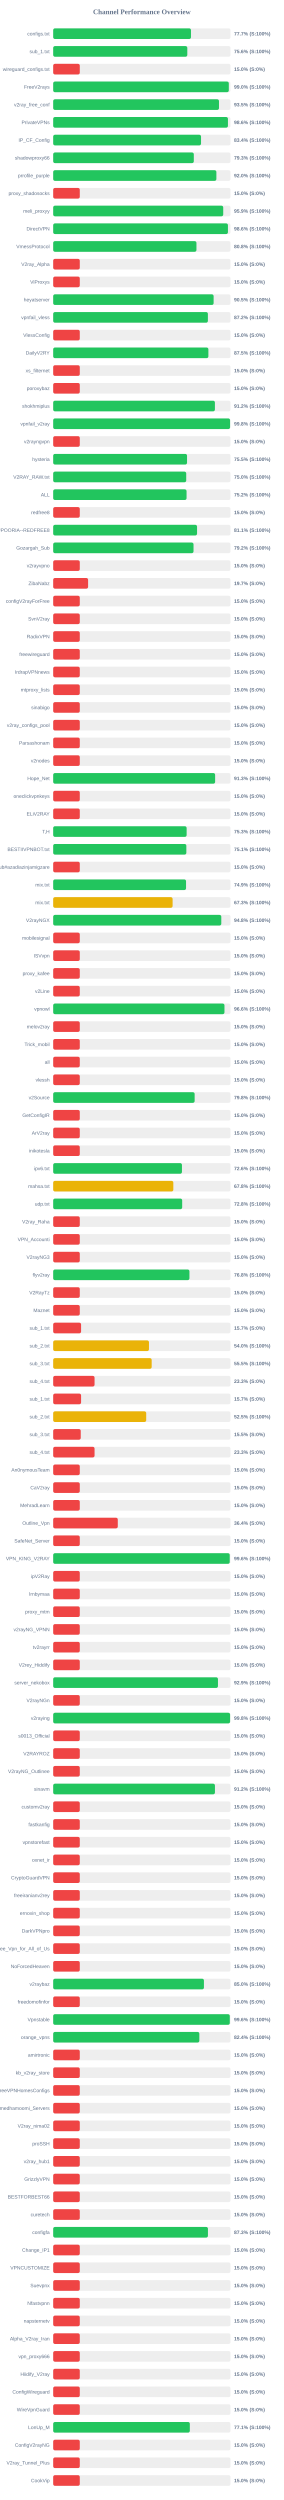
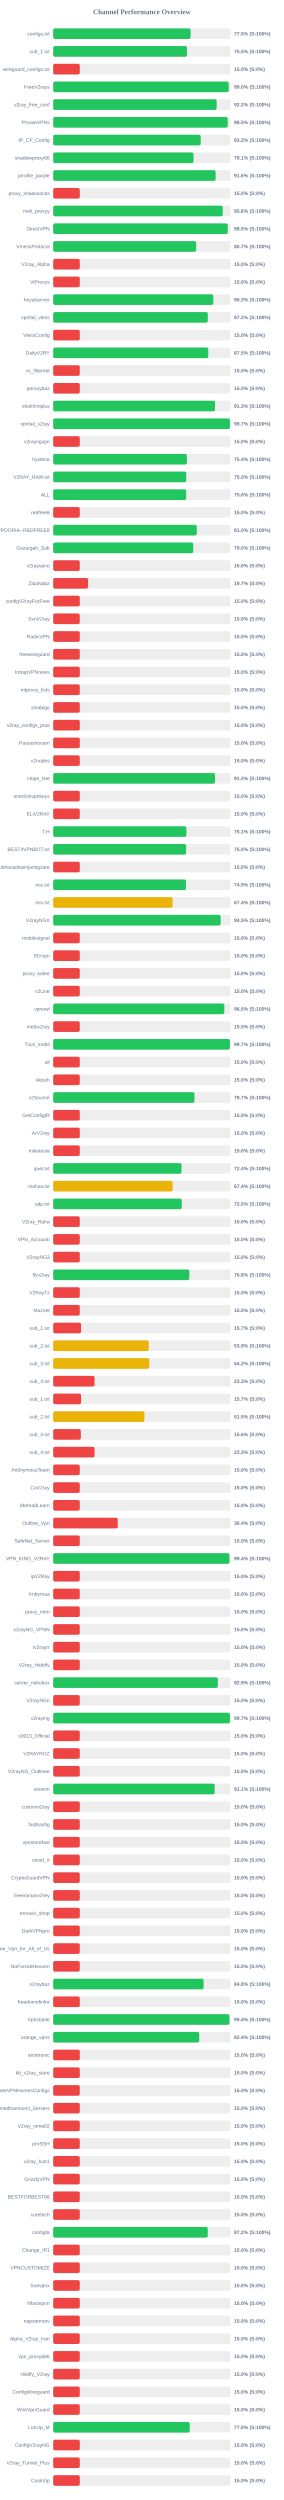
<svg xmlns="http://www.w3.org/2000/svg" width="800" height="7050" version="1.1">
  <style>
        .row { font: 14px Arial; fill: #64748b; }
        .score { font: bold 14px Arial; fill: #64748b; }
    </style>
  <text x="400" y="40" text-anchor="middle" font-size="20px" font-weight="bold" fill="#64748b">Channel Performance Overview</text>
  <rect x="150" y="80" width="500" height="30" fill="#eee" rx="5" />
-   <rect x="150" y="80" width="388.55" height="30" fill="#22c55e" rx="5" />
+   <rect x="150" y="80" width="387.35" height="30" fill="#22c55e" rx="5" />
  <text x="140" y="100" text-anchor="end" class="row">configs.txt</text>
-   <text x="660" y="100" text-anchor="start" class="score">77.7% (S:100%)</text>
+   <text x="660" y="100" text-anchor="start" class="score">77.5% (S:100%)</text>
  <rect x="150" y="130" width="500" height="30" fill="#eee" rx="5" />
-   <rect x="150" y="130" width="378.2" height="30" fill="#22c55e" rx="5" />
+   <rect x="150" y="130" width="377.3" height="30" fill="#22c55e" rx="5" />
  <text x="140" y="150" text-anchor="end" class="row">sub_1.txt</text>
-   <text x="660" y="150" text-anchor="start" class="score">75.6% (S:100%)</text>
+   <text x="660" y="150" text-anchor="start" class="score">75.5% (S:100%)</text>
  <rect x="150" y="180" width="500" height="30" fill="#eee" rx="5" />
  <rect x="150" y="180" width="75.0" height="30" fill="#ef4444" rx="5" />
  <text x="140" y="200" text-anchor="end" class="row">wireguard_configs.txt</text>
  <text x="660" y="200" text-anchor="start" class="score">15.0% (S:0%)</text>
  <rect x="150" y="230" width="500" height="30" fill="#eee" rx="5" />
-   <rect x="150" y="230" width="495.25" height="30" fill="#22c55e" rx="5" />
+   <rect x="150" y="230" width="494.95" height="30" fill="#22c55e" rx="5" />
  <text x="140" y="250" text-anchor="end" class="row">FreeV2rays</text>
  <text x="660" y="250" text-anchor="start" class="score">99.0% (S:100%)</text>
  <rect x="150" y="280" width="500" height="30" fill="#eee" rx="5" />
-   <rect x="150" y="280" width="467.55" height="30" fill="#22c55e" rx="5" />
+   <rect x="150" y="280" width="461.0" height="30" fill="#22c55e" rx="5" />
  <text x="140" y="300" text-anchor="end" class="row">v2ray_free_conf</text>
-   <text x="660" y="300" text-anchor="start" class="score">93.5% (S:100%)</text>
+   <text x="660" y="300" text-anchor="start" class="score">92.2% (S:100%)</text>
  <rect x="150" y="330" width="500" height="30" fill="#eee" rx="5" />
-   <rect x="150" y="330" width="492.8" height="30" fill="#22c55e" rx="5" />
+   <rect x="150" y="330" width="492.3" height="30" fill="#22c55e" rx="5" />
  <text x="140" y="350" text-anchor="end" class="row">PrivateVPNs</text>
-   <text x="660" y="350" text-anchor="start" class="score">98.6% (S:100%)</text>
+   <text x="660" y="350" text-anchor="start" class="score">98.5% (S:100%)</text>
  <rect x="150" y="380" width="500" height="30" fill="#eee" rx="5" />
-   <rect x="150" y="380" width="416.9" height="30" fill="#22c55e" rx="5" />
+   <rect x="150" y="380" width="416.0" height="30" fill="#22c55e" rx="5" />
  <text x="140" y="400" text-anchor="end" class="row">IP_CF_Config</text>
-   <text x="660" y="400" text-anchor="start" class="score">83.4% (S:100%)</text>
+   <text x="660" y="400" text-anchor="start" class="score">83.2% (S:100%)</text>
  <rect x="150" y="430" width="500" height="30" fill="#eee" rx="5" />
-   <rect x="150" y="430" width="396.55" height="30" fill="#22c55e" rx="5" />
+   <rect x="150" y="430" width="395.65" height="30" fill="#22c55e" rx="5" />
  <text x="140" y="450" text-anchor="end" class="row">shadowproxy66</text>
-   <text x="660" y="450" text-anchor="start" class="score">79.3% (S:100%)</text>
+   <text x="660" y="450" text-anchor="start" class="score">79.1% (S:100%)</text>
  <rect x="150" y="480" width="500" height="30" fill="#eee" rx="5" />
-   <rect x="150" y="480" width="460.2" height="30" fill="#22c55e" rx="5" />
+   <rect x="150" y="480" width="458.1" height="30" fill="#22c55e" rx="5" />
  <text x="140" y="500" text-anchor="end" class="row">prrofile_purple</text>
-   <text x="660" y="500" text-anchor="start" class="score">92.0% (S:100%)</text>
+   <text x="660" y="500" text-anchor="start" class="score">91.6% (S:100%)</text>
  <rect x="150" y="530" width="500" height="30" fill="#eee" rx="5" />
  <rect x="150" y="530" width="75.0" height="30" fill="#ef4444" rx="5" />
  <text x="140" y="550" text-anchor="end" class="row">proxy_shadosocks</text>
  <text x="660" y="550" text-anchor="start" class="score">15.0% (S:0%)</text>
  <rect x="150" y="580" width="500" height="30" fill="#eee" rx="5" />
-   <rect x="150" y="580" width="479.5" height="30" fill="#22c55e" rx="5" />
+   <rect x="150" y="580" width="478.2" height="30" fill="#22c55e" rx="5" />
  <text x="140" y="600" text-anchor="end" class="row">meli_proxyy</text>
-   <text x="660" y="600" text-anchor="start" class="score">95.9% (S:100%)</text>
+   <text x="660" y="600" text-anchor="start" class="score">95.6% (S:100%)</text>
  <rect x="150" y="630" width="500" height="30" fill="#eee" rx="5" />
-   <rect x="150" y="630" width="492.8" height="30" fill="#22c55e" rx="5" />
+   <rect x="150" y="630" width="492.3" height="30" fill="#22c55e" rx="5" />
  <text x="140" y="650" text-anchor="end" class="row">DirectVPN</text>
-   <text x="660" y="650" text-anchor="start" class="score">98.6% (S:100%)</text>
+   <text x="660" y="650" text-anchor="start" class="score">98.5% (S:100%)</text>
  <rect x="150" y="680" width="500" height="30" fill="#eee" rx="5" />
-   <rect x="150" y="680" width="404.0" height="30" fill="#22c55e" rx="5" />
+   <rect x="150" y="680" width="403.25" height="30" fill="#22c55e" rx="5" />
  <text x="140" y="700" text-anchor="end" class="row">VmessProtocol</text>
-   <text x="660" y="700" text-anchor="start" class="score">80.8% (S:100%)</text>
+   <text x="660" y="700" text-anchor="start" class="score">80.7% (S:100%)</text>
  <rect x="150" y="730" width="500" height="30" fill="#eee" rx="5" />
  <rect x="150" y="730" width="75.0" height="30" fill="#ef4444" rx="5" />
  <text x="140" y="750" text-anchor="end" class="row">V2ray_Alpha</text>
  <text x="660" y="750" text-anchor="start" class="score">15.0% (S:0%)</text>
  <rect x="150" y="780" width="500" height="30" fill="#eee" rx="5" />
  <rect x="150" y="780" width="75.0" height="30" fill="#ef4444" rx="5" />
  <text x="140" y="800" text-anchor="end" class="row">ViProxys</text>
  <text x="660" y="800" text-anchor="start" class="score">15.0% (S:0%)</text>
  <rect x="150" y="830" width="500" height="30" fill="#eee" rx="5" />
-   <rect x="150" y="830" width="452.4" height="30" fill="#22c55e" rx="5" />
+   <rect x="150" y="830" width="451.5" height="30" fill="#22c55e" rx="5" />
  <text x="140" y="850" text-anchor="end" class="row">heyatserver</text>
-   <text x="660" y="850" text-anchor="start" class="score">90.5% (S:100%)</text>
+   <text x="660" y="850" text-anchor="start" class="score">90.3% (S:100%)</text>
  <rect x="150" y="880" width="500" height="30" fill="#eee" rx="5" />
-   <rect x="150" y="880" width="436.25" height="30" fill="#22c55e" rx="5" />
+   <rect x="150" y="880" width="436.0" height="30" fill="#22c55e" rx="5" />
  <text x="140" y="900" text-anchor="end" class="row">vpnfail_vless</text>
  <text x="660" y="900" text-anchor="start" class="score">87.2% (S:100%)</text>
  <rect x="150" y="930" width="500" height="30" fill="#eee" rx="5" />
  <rect x="150" y="930" width="75.0" height="30" fill="#ef4444" rx="5" />
  <text x="140" y="950" text-anchor="end" class="row">VlessConfig</text>
  <text x="660" y="950" text-anchor="start" class="score">15.0% (S:0%)</text>
  <rect x="150" y="980" width="500" height="30" fill="#eee" rx="5" />
-   <rect x="150" y="980" width="437.65" height="30" fill="#22c55e" rx="5" />
+   <rect x="150" y="980" width="437.35" height="30" fill="#22c55e" rx="5" />
  <text x="140" y="1000" text-anchor="end" class="row">DailyV2RY</text>
  <text x="660" y="1000" text-anchor="start" class="score">87.5% (S:100%)</text>
  <rect x="150" y="1030" width="500" height="30" fill="#eee" rx="5" />
  <rect x="150" y="1030" width="75.0" height="30" fill="#ef4444" rx="5" />
  <text x="140" y="1050" text-anchor="end" class="row">xs_filternet</text>
  <text x="660" y="1050" text-anchor="start" class="score">15.0% (S:0%)</text>
  <rect x="150" y="1080" width="500" height="30" fill="#eee" rx="5" />
  <rect x="150" y="1080" width="75.0" height="30" fill="#ef4444" rx="5" />
  <text x="140" y="1100" text-anchor="end" class="row">poroxybaz</text>
  <text x="660" y="1100" text-anchor="start" class="score">15.0% (S:0%)</text>
  <rect x="150" y="1130" width="500" height="30" fill="#eee" rx="5" />
-   <rect x="150" y="1130" width="456.05" height="30" fill="#22c55e" rx="5" />
+   <rect x="150" y="1130" width="456.4" height="30" fill="#22c55e" rx="5" />
  <text x="140" y="1150" text-anchor="end" class="row">shokhmiplus</text>
-   <text x="660" y="1150" text-anchor="start" class="score">91.2% (S:100%)</text>
+   <text x="660" y="1150" text-anchor="start" class="score">91.3% (S:100%)</text>
  <rect x="150" y="1180" width="500" height="30" fill="#eee" rx="5" />
-   <rect x="150" y="1180" width="498.8" height="30" fill="#22c55e" rx="5" />
+   <rect x="150" y="1180" width="498.45" height="30" fill="#22c55e" rx="5" />
  <text x="140" y="1200" text-anchor="end" class="row">vpnfail_v2ray</text>
-   <text x="660" y="1200" text-anchor="start" class="score">99.8% (S:100%)</text>
+   <text x="660" y="1200" text-anchor="start" class="score">99.7% (S:100%)</text>
  <rect x="150" y="1230" width="500" height="30" fill="#eee" rx="5" />
  <rect x="150" y="1230" width="75.0" height="30" fill="#ef4444" rx="5" />
  <text x="140" y="1250" text-anchor="end" class="row">v2rayngvpn</text>
  <text x="660" y="1250" text-anchor="start" class="score">15.0% (S:0%)</text>
  <rect x="150" y="1280" width="500" height="30" fill="#eee" rx="5" />
-   <rect x="150" y="1280" width="377.45" height="30" fill="#22c55e" rx="5" />
+   <rect x="150" y="1280" width="377.15" height="30" fill="#22c55e" rx="5" />
  <text x="140" y="1300" text-anchor="end" class="row">hysteria</text>
-   <text x="660" y="1300" text-anchor="start" class="score">75.5% (S:100%)</text>
+   <text x="660" y="1300" text-anchor="start" class="score">75.4% (S:100%)</text>
  <rect x="150" y="1330" width="500" height="30" fill="#eee" rx="5" />
-   <rect x="150" y="1330" width="375.15" height="30" fill="#22c55e" rx="5" />
+   <rect x="150" y="1330" width="375.2" height="30" fill="#22c55e" rx="5" />
  <text x="140" y="1350" text-anchor="end" class="row">V2RAY_RAW.txt</text>
  <text x="660" y="1350" text-anchor="start" class="score">75.0% (S:100%)</text>
  <rect x="150" y="1380" width="500" height="30" fill="#eee" rx="5" />
-   <rect x="150" y="1380" width="376.1" height="30" fill="#22c55e" rx="5" />
+   <rect x="150" y="1380" width="375.0" height="30" fill="#22c55e" rx="5" />
  <text x="140" y="1400" text-anchor="end" class="row">ALL</text>
-   <text x="660" y="1400" text-anchor="start" class="score">75.2% (S:100%)</text>
+   <text x="660" y="1400" text-anchor="start" class="score">75.0% (S:100%)</text>
  <rect x="150" y="1430" width="500" height="30" fill="#eee" rx="5" />
  <rect x="150" y="1430" width="75.0" height="30" fill="#ef4444" rx="5" />
  <text x="140" y="1450" text-anchor="end" class="row">redfree8</text>
  <text x="660" y="1450" text-anchor="start" class="score">15.0% (S:0%)</text>
  <rect x="150" y="1480" width="500" height="30" fill="#eee" rx="5" />
-   <rect x="150" y="1480" width="405.7" height="30" fill="#22c55e" rx="5" />
+   <rect x="150" y="1480" width="404.9" height="30" fill="#22c55e" rx="5" />
  <text x="140" y="1500" text-anchor="end" class="row">POORIA--REDFREE8.txt#POORIA--REDFREE8</text>
-   <text x="660" y="1500" text-anchor="start" class="score">81.1% (S:100%)</text>
+   <text x="660" y="1500" text-anchor="start" class="score">81.0% (S:100%)</text>
  <rect x="150" y="1530" width="500" height="30" fill="#eee" rx="5" />
-   <rect x="150" y="1530" width="395.75" height="30" fill="#22c55e" rx="5" />
+   <rect x="150" y="1530" width="394.85" height="30" fill="#22c55e" rx="5" />
  <text x="140" y="1550" text-anchor="end" class="row">Gozargah_Sub</text>
-   <text x="660" y="1550" text-anchor="start" class="score">79.2% (S:100%)</text>
+   <text x="660" y="1550" text-anchor="start" class="score">79.0% (S:100%)</text>
  <rect x="150" y="1580" width="500" height="30" fill="#eee" rx="5" />
  <rect x="150" y="1580" width="75.0" height="30" fill="#ef4444" rx="5" />
  <text x="140" y="1600" text-anchor="end" class="row">v2rayvpno</text>
  <text x="660" y="1600" text-anchor="start" class="score">15.0% (S:0%)</text>
  <rect x="150" y="1630" width="500" height="30" fill="#eee" rx="5" />
  <rect x="150" y="1630" width="98.45" height="30" fill="#ef4444" rx="5" />
  <text x="140" y="1650" text-anchor="end" class="row">ZibaNabz</text>
  <text x="660" y="1650" text-anchor="start" class="score">19.7% (S:0%)</text>
  <rect x="150" y="1680" width="500" height="30" fill="#eee" rx="5" />
  <rect x="150" y="1680" width="75.0" height="30" fill="#ef4444" rx="5" />
  <text x="140" y="1700" text-anchor="end" class="row">configV2rayForFree</text>
  <text x="660" y="1700" text-anchor="start" class="score">15.0% (S:0%)</text>
  <rect x="150" y="1730" width="500" height="30" fill="#eee" rx="5" />
  <rect x="150" y="1730" width="75.0" height="30" fill="#ef4444" rx="5" />
  <text x="140" y="1750" text-anchor="end" class="row">SvnV2ray</text>
  <text x="660" y="1750" text-anchor="start" class="score">15.0% (S:0%)</text>
  <rect x="150" y="1780" width="500" height="30" fill="#eee" rx="5" />
  <rect x="150" y="1780" width="75.0" height="30" fill="#ef4444" rx="5" />
  <text x="140" y="1800" text-anchor="end" class="row">RadixVPN</text>
  <text x="660" y="1800" text-anchor="start" class="score">15.0% (S:0%)</text>
  <rect x="150" y="1830" width="500" height="30" fill="#eee" rx="5" />
  <rect x="150" y="1830" width="75.0" height="30" fill="#ef4444" rx="5" />
  <text x="140" y="1850" text-anchor="end" class="row">freewireguard</text>
  <text x="660" y="1850" text-anchor="start" class="score">15.0% (S:0%)</text>
  <rect x="150" y="1880" width="500" height="30" fill="#eee" rx="5" />
  <rect x="150" y="1880" width="75.0" height="30" fill="#ef4444" rx="5" />
  <text x="140" y="1900" text-anchor="end" class="row">IrdrapVPNnews</text>
  <text x="660" y="1900" text-anchor="start" class="score">15.0% (S:0%)</text>
  <rect x="150" y="1930" width="500" height="30" fill="#eee" rx="5" />
  <rect x="150" y="1930" width="75.0" height="30" fill="#ef4444" rx="5" />
  <text x="140" y="1950" text-anchor="end" class="row">mtproxy_lists</text>
  <text x="660" y="1950" text-anchor="start" class="score">15.0% (S:0%)</text>
  <rect x="150" y="1980" width="500" height="30" fill="#eee" rx="5" />
  <rect x="150" y="1980" width="75.0" height="30" fill="#ef4444" rx="5" />
  <text x="140" y="2000" text-anchor="end" class="row">sinabigo</text>
  <text x="660" y="2000" text-anchor="start" class="score">15.0% (S:0%)</text>
  <rect x="150" y="2030" width="500" height="30" fill="#eee" rx="5" />
  <rect x="150" y="2030" width="75.0" height="30" fill="#ef4444" rx="5" />
  <text x="140" y="2050" text-anchor="end" class="row">v2ray_configs_pool</text>
  <text x="660" y="2050" text-anchor="start" class="score">15.0% (S:0%)</text>
  <rect x="150" y="2080" width="500" height="30" fill="#eee" rx="5" />
  <rect x="150" y="2080" width="75.0" height="30" fill="#ef4444" rx="5" />
  <text x="140" y="2100" text-anchor="end" class="row">Parsashonam</text>
  <text x="660" y="2100" text-anchor="start" class="score">15.0% (S:0%)</text>
  <rect x="150" y="2130" width="500" height="30" fill="#eee" rx="5" />
  <rect x="150" y="2130" width="75.0" height="30" fill="#ef4444" rx="5" />
  <text x="140" y="2150" text-anchor="end" class="row">v2nodes</text>
  <text x="660" y="2150" text-anchor="start" class="score">15.0% (S:0%)</text>
  <rect x="150" y="2180" width="500" height="30" fill="#eee" rx="5" />
-   <rect x="150" y="2180" width="456.65" height="30" fill="#22c55e" rx="5" />
+   <rect x="150" y="2180" width="456.25" height="30" fill="#22c55e" rx="5" />
  <text x="140" y="2200" text-anchor="end" class="row">Hope_Net</text>
-   <text x="660" y="2200" text-anchor="start" class="score">91.3% (S:100%)</text>
+   <text x="660" y="2200" text-anchor="start" class="score">91.2% (S:100%)</text>
  <rect x="150" y="2230" width="500" height="30" fill="#eee" rx="5" />
  <rect x="150" y="2230" width="75.0" height="30" fill="#ef4444" rx="5" />
  <text x="140" y="2250" text-anchor="end" class="row">oneclickvpnkeys</text>
  <text x="660" y="2250" text-anchor="start" class="score">15.0% (S:0%)</text>
  <rect x="150" y="2280" width="500" height="30" fill="#eee" rx="5" />
  <rect x="150" y="2280" width="75.0" height="30" fill="#ef4444" rx="5" />
  <text x="140" y="2300" text-anchor="end" class="row">ELiV2RAY</text>
  <text x="660" y="2300" text-anchor="start" class="score">15.0% (S:0%)</text>
  <rect x="150" y="2330" width="500" height="30" fill="#eee" rx="5" />
-   <rect x="150" y="2330" width="376.3" height="30" fill="#22c55e" rx="5" />
+   <rect x="150" y="2330" width="375.65" height="30" fill="#22c55e" rx="5" />
  <text x="140" y="2350" text-anchor="end" class="row">T,H</text>
-   <text x="660" y="2350" text-anchor="start" class="score">75.3% (S:100%)</text>
+   <text x="660" y="2350" text-anchor="start" class="score">75.1% (S:100%)</text>
  <rect x="150" y="2380" width="500" height="30" fill="#eee" rx="5" />
-   <rect x="150" y="2380" width="375.5" height="30" fill="#22c55e" rx="5" />
+   <rect x="150" y="2380" width="374.8" height="30" fill="#22c55e" rx="5" />
  <text x="140" y="2400" text-anchor="end" class="row">BESTIIVPNBOT.txt</text>
-   <text x="660" y="2400" text-anchor="start" class="score">75.1% (S:100%)</text>
+   <text x="660" y="2400" text-anchor="start" class="score">75.0% (S:100%)</text>
  <rect x="150" y="2430" width="500" height="30" fill="#eee" rx="5" />
  <rect x="150" y="2430" width="75.0" height="30" fill="#ef4444" rx="5" />
  <text x="140" y="2450" text-anchor="end" class="row">Sub#azadiazinjamigzare</text>
  <text x="660" y="2450" text-anchor="start" class="score">15.0% (S:0%)</text>
  <rect x="150" y="2480" width="500" height="30" fill="#eee" rx="5" />
-   <rect x="150" y="2480" width="374.65" height="30" fill="#22c55e" rx="5" />
+   <rect x="150" y="2480" width="374.45" height="30" fill="#22c55e" rx="5" />
  <text x="140" y="2500" text-anchor="end" class="row">mix.txt</text>
  <text x="660" y="2500" text-anchor="start" class="score">74.9% (S:100%)</text>
  <rect x="150" y="2530" width="500" height="30" fill="#eee" rx="5" />
-   <rect x="150" y="2530" width="336.75" height="30" fill="#eab308" rx="5" />
+   <rect x="150" y="2530" width="336.85" height="30" fill="#eab308" rx="5" />
  <text x="140" y="2550" text-anchor="end" class="row">mix.txt</text>
-   <text x="660" y="2550" text-anchor="start" class="score">67.3% (S:100%)</text>
+   <text x="660" y="2550" text-anchor="start" class="score">67.4% (S:100%)</text>
  <rect x="150" y="2580" width="500" height="30" fill="#eee" rx="5" />
-   <rect x="150" y="2580" width="474.05" height="30" fill="#22c55e" rx="5" />
+   <rect x="150" y="2580" width="472.25" height="30" fill="#22c55e" rx="5" />
  <text x="140" y="2600" text-anchor="end" class="row">V2rayNGX</text>
-   <text x="660" y="2600" text-anchor="start" class="score">94.8% (S:100%)</text>
+   <text x="660" y="2600" text-anchor="start" class="score">94.5% (S:100%)</text>
  <rect x="150" y="2630" width="500" height="30" fill="#eee" rx="5" />
  <rect x="150" y="2630" width="75.0" height="30" fill="#ef4444" rx="5" />
  <text x="140" y="2650" text-anchor="end" class="row">mobilesignal</text>
  <text x="660" y="2650" text-anchor="start" class="score">15.0% (S:0%)</text>
  <rect x="150" y="2680" width="500" height="30" fill="#eee" rx="5" />
  <rect x="150" y="2680" width="75.0" height="30" fill="#ef4444" rx="5" />
  <text x="140" y="2700" text-anchor="end" class="row">ISVvpn</text>
  <text x="660" y="2700" text-anchor="start" class="score">15.0% (S:0%)</text>
  <rect x="150" y="2730" width="500" height="30" fill="#eee" rx="5" />
  <rect x="150" y="2730" width="75.0" height="30" fill="#ef4444" rx="5" />
  <text x="140" y="2750" text-anchor="end" class="row">proxy_kafee</text>
  <text x="660" y="2750" text-anchor="start" class="score">15.0% (S:0%)</text>
  <rect x="150" y="2780" width="500" height="30" fill="#eee" rx="5" />
  <rect x="150" y="2780" width="75.0" height="30" fill="#ef4444" rx="5" />
  <text x="140" y="2800" text-anchor="end" class="row">v2Line</text>
  <text x="660" y="2800" text-anchor="start" class="score">15.0% (S:0%)</text>
  <rect x="150" y="2830" width="500" height="30" fill="#eee" rx="5" />
-   <rect x="150" y="2830" width="483.0" height="30" fill="#22c55e" rx="5" />
+   <rect x="150" y="2830" width="482.55" height="30" fill="#22c55e" rx="5" />
  <text x="140" y="2850" text-anchor="end" class="row">vpnowl</text>
-   <text x="660" y="2850" text-anchor="start" class="score">96.6% (S:100%)</text>
+   <text x="660" y="2850" text-anchor="start" class="score">96.5% (S:100%)</text>
  <rect x="150" y="2880" width="500" height="30" fill="#eee" rx="5" />
  <rect x="150" y="2880" width="75.0" height="30" fill="#ef4444" rx="5" />
  <text x="140" y="2900" text-anchor="end" class="row">melov2ray</text>
  <text x="660" y="2900" text-anchor="start" class="score">15.0% (S:0%)</text>
  <rect x="150" y="2930" width="500" height="30" fill="#eee" rx="5" />
-   <rect x="150" y="2930" width="75.0" height="30" fill="#ef4444" rx="5" />
+   <rect x="150" y="2930" width="498.4" height="30" fill="#22c55e" rx="5" />
  <text x="140" y="2950" text-anchor="end" class="row">Trick_mobil</text>
-   <text x="660" y="2950" text-anchor="start" class="score">15.0% (S:0%)</text>
+   <text x="660" y="2950" text-anchor="start" class="score">99.7% (S:100%)</text>
  <rect x="150" y="2980" width="500" height="30" fill="#eee" rx="5" />
  <rect x="150" y="2980" width="75.0" height="30" fill="#ef4444" rx="5" />
  <text x="140" y="3000" text-anchor="end" class="row">all</text>
  <text x="660" y="3000" text-anchor="start" class="score">15.0% (S:0%)</text>
  <rect x="150" y="3030" width="500" height="30" fill="#eee" rx="5" />
  <rect x="150" y="3030" width="75.0" height="30" fill="#ef4444" rx="5" />
  <text x="140" y="3050" text-anchor="end" class="row">vlessh</text>
  <text x="660" y="3050" text-anchor="start" class="score">15.0% (S:0%)</text>
  <rect x="150" y="3080" width="500" height="30" fill="#eee" rx="5" />
-   <rect x="150" y="3080" width="398.9" height="30" fill="#22c55e" rx="5" />
+   <rect x="150" y="3080" width="398.35" height="30" fill="#22c55e" rx="5" />
  <text x="140" y="3100" text-anchor="end" class="row">v2Source</text>
-   <text x="660" y="3100" text-anchor="start" class="score">79.8% (S:100%)</text>
+   <text x="660" y="3100" text-anchor="start" class="score">79.7% (S:100%)</text>
  <rect x="150" y="3130" width="500" height="30" fill="#eee" rx="5" />
  <rect x="150" y="3130" width="75.0" height="30" fill="#ef4444" rx="5" />
  <text x="140" y="3150" text-anchor="end" class="row">GetConfigIR</text>
  <text x="660" y="3150" text-anchor="start" class="score">15.0% (S:0%)</text>
  <rect x="150" y="3180" width="500" height="30" fill="#eee" rx="5" />
  <rect x="150" y="3180" width="75.0" height="30" fill="#ef4444" rx="5" />
  <text x="140" y="3200" text-anchor="end" class="row">ArV2ray</text>
  <text x="660" y="3200" text-anchor="start" class="score">15.0% (S:0%)</text>
  <rect x="150" y="3230" width="500" height="30" fill="#eee" rx="5" />
  <rect x="150" y="3230" width="75.0" height="30" fill="#ef4444" rx="5" />
  <text x="140" y="3250" text-anchor="end" class="row">inikotesla</text>
  <text x="660" y="3250" text-anchor="start" class="score">15.0% (S:0%)</text>
  <rect x="150" y="3280" width="500" height="30" fill="#eee" rx="5" />
-   <rect x="150" y="3280" width="363.1" height="30" fill="#22c55e" rx="5" />
+   <rect x="150" y="3280" width="361.9" height="30" fill="#22c55e" rx="5" />
  <text x="140" y="3300" text-anchor="end" class="row">ipv6.txt</text>
-   <text x="660" y="3300" text-anchor="start" class="score">72.6% (S:100%)</text>
+   <text x="660" y="3300" text-anchor="start" class="score">72.4% (S:100%)</text>
  <rect x="150" y="3330" width="500" height="30" fill="#eee" rx="5" />
-   <rect x="150" y="3330" width="338.8" height="30" fill="#eab308" rx="5" />
+   <rect x="150" y="3330" width="336.8" height="30" fill="#eab308" rx="5" />
  <text x="140" y="3350" text-anchor="end" class="row">mahsa.txt</text>
-   <text x="660" y="3350" text-anchor="start" class="score">67.8% (S:100%)</text>
+   <text x="660" y="3350" text-anchor="start" class="score">67.4% (S:100%)</text>
  <rect x="150" y="3380" width="500" height="30" fill="#eee" rx="5" />
-   <rect x="150" y="3380" width="363.75" height="30" fill="#22c55e" rx="5" />
+   <rect x="150" y="3380" width="362.45" height="30" fill="#22c55e" rx="5" />
  <text x="140" y="3400" text-anchor="end" class="row">udp.txt</text>
-   <text x="660" y="3400" text-anchor="start" class="score">72.8% (S:100%)</text>
+   <text x="660" y="3400" text-anchor="start" class="score">72.5% (S:100%)</text>
  <rect x="150" y="3430" width="500" height="30" fill="#eee" rx="5" />
  <rect x="150" y="3430" width="75.0" height="30" fill="#ef4444" rx="5" />
  <text x="140" y="3450" text-anchor="end" class="row">V2ray_Raha</text>
  <text x="660" y="3450" text-anchor="start" class="score">15.0% (S:0%)</text>
  <rect x="150" y="3480" width="500" height="30" fill="#eee" rx="5" />
  <rect x="150" y="3480" width="75.0" height="30" fill="#ef4444" rx="5" />
  <text x="140" y="3500" text-anchor="end" class="row">VPN_Accounti</text>
  <text x="660" y="3500" text-anchor="start" class="score">15.0% (S:0%)</text>
  <rect x="150" y="3530" width="500" height="30" fill="#eee" rx="5" />
  <rect x="150" y="3530" width="75.0" height="30" fill="#ef4444" rx="5" />
  <text x="140" y="3550" text-anchor="end" class="row">V2rayNG3</text>
  <text x="660" y="3550" text-anchor="start" class="score">15.0% (S:0%)</text>
  <rect x="150" y="3580" width="500" height="30" fill="#eee" rx="5" />
-   <rect x="150" y="3580" width="384.2" height="30" fill="#22c55e" rx="5" />
+   <rect x="150" y="3580" width="383.85" height="30" fill="#22c55e" rx="5" />
  <text x="140" y="3600" text-anchor="end" class="row">flyv2ray</text>
  <text x="660" y="3600" text-anchor="start" class="score">76.8% (S:100%)</text>
  <rect x="150" y="3630" width="500" height="30" fill="#eee" rx="5" />
  <rect x="150" y="3630" width="75.0" height="30" fill="#ef4444" rx="5" />
  <text x="140" y="3650" text-anchor="end" class="row">V2RayTz</text>
  <text x="660" y="3650" text-anchor="start" class="score">15.0% (S:0%)</text>
  <rect x="150" y="3680" width="500" height="30" fill="#eee" rx="5" />
  <rect x="150" y="3680" width="75.0" height="30" fill="#ef4444" rx="5" />
  <text x="140" y="3700" text-anchor="end" class="row">Maznet</text>
  <text x="660" y="3700" text-anchor="start" class="score">15.0% (S:0%)</text>
  <rect x="150" y="3730" width="500" height="30" fill="#eee" rx="5" />
  <rect x="150" y="3730" width="78.65" height="30" fill="#ef4444" rx="5" />
  <text x="140" y="3750" text-anchor="end" class="row">sub_1.txt</text>
  <text x="660" y="3750" text-anchor="start" class="score">15.7% (S:0%)</text>
  <rect x="150" y="3780" width="500" height="30" fill="#eee" rx="5" />
-   <rect x="150" y="3780" width="270.1" height="30" fill="#eab308" rx="5" />
+   <rect x="150" y="3780" width="269.55" height="30" fill="#eab308" rx="5" />
  <text x="140" y="3800" text-anchor="end" class="row">sub_2.txt</text>
-   <text x="660" y="3800" text-anchor="start" class="score">54.0% (S:100%)</text>
+   <text x="660" y="3800" text-anchor="start" class="score">53.9% (S:100%)</text>
  <rect x="150" y="3830" width="500" height="30" fill="#eee" rx="5" />
-   <rect x="150" y="3830" width="277.75" height="30" fill="#eab308" rx="5" />
+   <rect x="150" y="3830" width="270.85" height="30" fill="#eab308" rx="5" />
  <text x="140" y="3850" text-anchor="end" class="row">sub_3.txt</text>
-   <text x="660" y="3850" text-anchor="start" class="score">55.5% (S:100%)</text>
+   <text x="660" y="3850" text-anchor="start" class="score">54.2% (S:100%)</text>
  <rect x="150" y="3880" width="500" height="30" fill="#eee" rx="5" />
  <rect x="150" y="3880" width="116.65" height="30" fill="#ef4444" rx="5" />
  <text x="140" y="3900" text-anchor="end" class="row">sub_4.txt</text>
  <text x="660" y="3900" text-anchor="start" class="score">23.3% (S:0%)</text>
  <rect x="150" y="3930" width="500" height="30" fill="#eee" rx="5" />
  <rect x="150" y="3930" width="78.65" height="30" fill="#ef4444" rx="5" />
  <text x="140" y="3950" text-anchor="end" class="row">sub_1.txt</text>
  <text x="660" y="3950" text-anchor="start" class="score">15.7% (S:0%)</text>
  <rect x="150" y="3980" width="500" height="30" fill="#eee" rx="5" />
-   <rect x="150" y="3980" width="262.3" height="30" fill="#eab308" rx="5" />
+   <rect x="150" y="3980" width="257.25" height="30" fill="#eab308" rx="5" />
  <text x="140" y="4000" text-anchor="end" class="row">sub_2.txt</text>
-   <text x="660" y="4000" text-anchor="start" class="score">52.5% (S:100%)</text>
+   <text x="660" y="4000" text-anchor="start" class="score">51.5% (S:100%)</text>
  <rect x="150" y="4030" width="500" height="30" fill="#eee" rx="5" />
-   <rect x="150" y="4030" width="77.7" height="30" fill="#ef4444" rx="5" />
+   <rect x="150" y="4030" width="77.95" height="30" fill="#ef4444" rx="5" />
  <text x="140" y="4050" text-anchor="end" class="row">sub_3.txt</text>
-   <text x="660" y="4050" text-anchor="start" class="score">15.5% (S:0%)</text>
+   <text x="660" y="4050" text-anchor="start" class="score">15.6% (S:0%)</text>
  <rect x="150" y="4080" width="500" height="30" fill="#eee" rx="5" />
  <rect x="150" y="4080" width="116.65" height="30" fill="#ef4444" rx="5" />
  <text x="140" y="4100" text-anchor="end" class="row">sub_4.txt</text>
  <text x="660" y="4100" text-anchor="start" class="score">23.3% (S:0%)</text>
  <rect x="150" y="4130" width="500" height="30" fill="#eee" rx="5" />
  <rect x="150" y="4130" width="75.0" height="30" fill="#ef4444" rx="5" />
  <text x="140" y="4150" text-anchor="end" class="row">An0nymousTeam</text>
  <text x="660" y="4150" text-anchor="start" class="score">15.0% (S:0%)</text>
  <rect x="150" y="4180" width="500" height="30" fill="#eee" rx="5" />
  <rect x="150" y="4180" width="75.0" height="30" fill="#ef4444" rx="5" />
  <text x="140" y="4200" text-anchor="end" class="row">CaV2ray</text>
  <text x="660" y="4200" text-anchor="start" class="score">15.0% (S:0%)</text>
  <rect x="150" y="4230" width="500" height="30" fill="#eee" rx="5" />
  <rect x="150" y="4230" width="75.0" height="30" fill="#ef4444" rx="5" />
  <text x="140" y="4250" text-anchor="end" class="row">MehradLearn</text>
  <text x="660" y="4250" text-anchor="start" class="score">15.0% (S:0%)</text>
  <rect x="150" y="4280" width="500" height="30" fill="#eee" rx="5" />
  <rect x="150" y="4280" width="182.15" height="30" fill="#ef4444" rx="5" />
  <text x="140" y="4300" text-anchor="end" class="row">Outline_Vpn</text>
  <text x="660" y="4300" text-anchor="start" class="score">36.4% (S:0%)</text>
  <rect x="150" y="4330" width="500" height="30" fill="#eee" rx="5" />
  <rect x="150" y="4330" width="75.0" height="30" fill="#ef4444" rx="5" />
  <text x="140" y="4350" text-anchor="end" class="row">SafeNet_Server</text>
  <text x="660" y="4350" text-anchor="start" class="score">15.0% (S:0%)</text>
  <rect x="150" y="4380" width="500" height="30" fill="#eee" rx="5" />
-   <rect x="150" y="4380" width="497.85" height="30" fill="#22c55e" rx="5" />
+   <rect x="150" y="4380" width="497.05" height="30" fill="#22c55e" rx="5" />
  <text x="140" y="4400" text-anchor="end" class="row">VPN_KING_V2RAY</text>
-   <text x="660" y="4400" text-anchor="start" class="score">99.6% (S:100%)</text>
+   <text x="660" y="4400" text-anchor="start" class="score">99.4% (S:100%)</text>
  <rect x="150" y="4430" width="500" height="30" fill="#eee" rx="5" />
  <rect x="150" y="4430" width="75.0" height="30" fill="#ef4444" rx="5" />
  <text x="140" y="4450" text-anchor="end" class="row">ipV2Ray</text>
  <text x="660" y="4450" text-anchor="start" class="score">15.0% (S:0%)</text>
  <rect x="150" y="4480" width="500" height="30" fill="#eee" rx="5" />
  <rect x="150" y="4480" width="75.0" height="30" fill="#ef4444" rx="5" />
  <text x="140" y="4500" text-anchor="end" class="row">lrnbymaa</text>
  <text x="660" y="4500" text-anchor="start" class="score">15.0% (S:0%)</text>
  <rect x="150" y="4530" width="500" height="30" fill="#eee" rx="5" />
  <rect x="150" y="4530" width="75.0" height="30" fill="#ef4444" rx="5" />
  <text x="140" y="4550" text-anchor="end" class="row">proxy_mtm</text>
  <text x="660" y="4550" text-anchor="start" class="score">15.0% (S:0%)</text>
  <rect x="150" y="4580" width="500" height="30" fill="#eee" rx="5" />
  <rect x="150" y="4580" width="75.0" height="30" fill="#ef4444" rx="5" />
  <text x="140" y="4600" text-anchor="end" class="row">v2rayNG_VPNN</text>
  <text x="660" y="4600" text-anchor="start" class="score">15.0% (S:0%)</text>
  <rect x="150" y="4630" width="500" height="30" fill="#eee" rx="5" />
  <rect x="150" y="4630" width="75.0" height="30" fill="#ef4444" rx="5" />
  <text x="140" y="4650" text-anchor="end" class="row">tv2rayrr</text>
  <text x="660" y="4650" text-anchor="start" class="score">15.0% (S:0%)</text>
  <rect x="150" y="4680" width="500" height="30" fill="#eee" rx="5" />
  <rect x="150" y="4680" width="75.0" height="30" fill="#ef4444" rx="5" />
  <text x="140" y="4700" text-anchor="end" class="row">V2rey_Hiddify</text>
  <text x="660" y="4700" text-anchor="start" class="score">15.0% (S:0%)</text>
  <rect x="150" y="4730" width="500" height="30" fill="#eee" rx="5" />
-   <rect x="150" y="4730" width="464.65" height="30" fill="#22c55e" rx="5" />
+   <rect x="150" y="4730" width="464.3" height="30" fill="#22c55e" rx="5" />
  <text x="140" y="4750" text-anchor="end" class="row">server_nekobox</text>
  <text x="660" y="4750" text-anchor="start" class="score">92.9% (S:100%)</text>
  <rect x="150" y="4780" width="500" height="30" fill="#eee" rx="5" />
  <rect x="150" y="4780" width="75.0" height="30" fill="#ef4444" rx="5" />
  <text x="140" y="4800" text-anchor="end" class="row">V2rayNGn</text>
  <text x="660" y="4800" text-anchor="start" class="score">15.0% (S:0%)</text>
  <rect x="150" y="4830" width="500" height="30" fill="#eee" rx="5" />
-   <rect x="150" y="4830" width="498.85" height="30" fill="#22c55e" rx="5" />
+   <rect x="150" y="4830" width="498.45" height="30" fill="#22c55e" rx="5" />
  <text x="140" y="4850" text-anchor="end" class="row">v2raying</text>
-   <text x="660" y="4850" text-anchor="start" class="score">99.8% (S:100%)</text>
+   <text x="660" y="4850" text-anchor="start" class="score">99.7% (S:100%)</text>
  <rect x="150" y="4880" width="500" height="30" fill="#eee" rx="5" />
  <rect x="150" y="4880" width="75.0" height="30" fill="#ef4444" rx="5" />
  <text x="140" y="4900" text-anchor="end" class="row">s0013_Official</text>
  <text x="660" y="4900" text-anchor="start" class="score">15.0% (S:0%)</text>
  <rect x="150" y="4930" width="500" height="30" fill="#eee" rx="5" />
  <rect x="150" y="4930" width="75.0" height="30" fill="#ef4444" rx="5" />
  <text x="140" y="4950" text-anchor="end" class="row">V2RAYROZ</text>
  <text x="660" y="4950" text-anchor="start" class="score">15.0% (S:0%)</text>
  <rect x="150" y="4980" width="500" height="30" fill="#eee" rx="5" />
  <rect x="150" y="4980" width="75.0" height="30" fill="#ef4444" rx="5" />
  <text x="140" y="5000" text-anchor="end" class="row">V2rayNG_Outlinee</text>
  <text x="660" y="5000" text-anchor="start" class="score">15.0% (S:0%)</text>
  <rect x="150" y="5030" width="500" height="30" fill="#eee" rx="5" />
-   <rect x="150" y="5030" width="456.15" height="30" fill="#22c55e" rx="5" />
+   <rect x="150" y="5030" width="455.35" height="30" fill="#22c55e" rx="5" />
  <text x="140" y="5050" text-anchor="end" class="row">sinavm</text>
-   <text x="660" y="5050" text-anchor="start" class="score">91.2% (S:100%)</text>
+   <text x="660" y="5050" text-anchor="start" class="score">91.1% (S:100%)</text>
  <rect x="150" y="5080" width="500" height="30" fill="#eee" rx="5" />
  <rect x="150" y="5080" width="75.0" height="30" fill="#ef4444" rx="5" />
  <text x="140" y="5100" text-anchor="end" class="row">customv2ray</text>
  <text x="660" y="5100" text-anchor="start" class="score">15.0% (S:0%)</text>
  <rect x="150" y="5130" width="500" height="30" fill="#eee" rx="5" />
  <rect x="150" y="5130" width="75.0" height="30" fill="#ef4444" rx="5" />
  <text x="140" y="5150" text-anchor="end" class="row">fastkanfig</text>
  <text x="660" y="5150" text-anchor="start" class="score">15.0% (S:0%)</text>
  <rect x="150" y="5180" width="500" height="30" fill="#eee" rx="5" />
  <rect x="150" y="5180" width="75.0" height="30" fill="#ef4444" rx="5" />
  <text x="140" y="5200" text-anchor="end" class="row">vpnstorefast</text>
  <text x="660" y="5200" text-anchor="start" class="score">15.0% (S:0%)</text>
  <rect x="150" y="5230" width="500" height="30" fill="#eee" rx="5" />
  <rect x="150" y="5230" width="75.0" height="30" fill="#ef4444" rx="5" />
  <text x="140" y="5250" text-anchor="end" class="row">oxnet_ir</text>
  <text x="660" y="5250" text-anchor="start" class="score">15.0% (S:0%)</text>
  <rect x="150" y="5280" width="500" height="30" fill="#eee" rx="5" />
  <rect x="150" y="5280" width="75.0" height="30" fill="#ef4444" rx="5" />
  <text x="140" y="5300" text-anchor="end" class="row">CryptoGuardVPN</text>
  <text x="660" y="5300" text-anchor="start" class="score">15.0% (S:0%)</text>
  <rect x="150" y="5330" width="500" height="30" fill="#eee" rx="5" />
  <rect x="150" y="5330" width="75.0" height="30" fill="#ef4444" rx="5" />
  <text x="140" y="5350" text-anchor="end" class="row">freeiranianv2rey</text>
  <text x="660" y="5350" text-anchor="start" class="score">15.0% (S:0%)</text>
  <rect x="150" y="5380" width="500" height="30" fill="#eee" rx="5" />
  <rect x="150" y="5380" width="75.0" height="30" fill="#ef4444" rx="5" />
  <text x="140" y="5400" text-anchor="end" class="row">ernoxin_shop</text>
  <text x="660" y="5400" text-anchor="start" class="score">15.0% (S:0%)</text>
  <rect x="150" y="5430" width="500" height="30" fill="#eee" rx="5" />
  <rect x="150" y="5430" width="75.0" height="30" fill="#ef4444" rx="5" />
  <text x="140" y="5450" text-anchor="end" class="row">DarkVPNpro</text>
  <text x="660" y="5450" text-anchor="start" class="score">15.0% (S:0%)</text>
  <rect x="150" y="5480" width="500" height="30" fill="#eee" rx="5" />
  <rect x="150" y="5480" width="75.0" height="30" fill="#ef4444" rx="5" />
  <text x="140" y="5500" text-anchor="end" class="row">Free_Vpn_for_All_of_Us</text>
  <text x="660" y="5500" text-anchor="start" class="score">15.0% (S:0%)</text>
  <rect x="150" y="5530" width="500" height="30" fill="#eee" rx="5" />
  <rect x="150" y="5530" width="75.0" height="30" fill="#ef4444" rx="5" />
  <text x="140" y="5550" text-anchor="end" class="row">NoForcedHeaven</text>
  <text x="660" y="5550" text-anchor="start" class="score">15.0% (S:0%)</text>
  <rect x="150" y="5580" width="500" height="30" fill="#eee" rx="5" />
-   <rect x="150" y="5580" width="425.1" height="30" fill="#22c55e" rx="5" />
+   <rect x="150" y="5580" width="424.25" height="30" fill="#22c55e" rx="5" />
  <text x="140" y="5600" text-anchor="end" class="row">v2raybaz</text>
-   <text x="660" y="5600" text-anchor="start" class="score">85.0% (S:100%)</text>
+   <text x="660" y="5600" text-anchor="start" class="score">84.8% (S:100%)</text>
  <rect x="150" y="5630" width="500" height="30" fill="#eee" rx="5" />
  <rect x="150" y="5630" width="75.0" height="30" fill="#ef4444" rx="5" />
  <text x="140" y="5650" text-anchor="end" class="row">freedomofinfor</text>
  <text x="660" y="5650" text-anchor="start" class="score">15.0% (S:0%)</text>
  <rect x="150" y="5680" width="500" height="30" fill="#eee" rx="5" />
-   <rect x="150" y="5680" width="498.0" height="30" fill="#22c55e" rx="5" />
+   <rect x="150" y="5680" width="497.0" height="30" fill="#22c55e" rx="5" />
  <text x="140" y="5700" text-anchor="end" class="row">Vpnstable</text>
-   <text x="660" y="5700" text-anchor="start" class="score">99.6% (S:100%)</text>
+   <text x="660" y="5700" text-anchor="start" class="score">99.4% (S:100%)</text>
  <rect x="150" y="5730" width="500" height="30" fill="#eee" rx="5" />
-   <rect x="150" y="5730" width="412.15" height="30" fill="#22c55e" rx="5" />
+   <rect x="150" y="5730" width="411.8" height="30" fill="#22c55e" rx="5" />
  <text x="140" y="5750" text-anchor="end" class="row">orange_vpns</text>
  <text x="660" y="5750" text-anchor="start" class="score">82.4% (S:100%)</text>
  <rect x="150" y="5780" width="500" height="30" fill="#eee" rx="5" />
  <rect x="150" y="5780" width="75.0" height="30" fill="#ef4444" rx="5" />
  <text x="140" y="5800" text-anchor="end" class="row">amirtronic</text>
  <text x="660" y="5800" text-anchor="start" class="score">15.0% (S:0%)</text>
  <rect x="150" y="5830" width="500" height="30" fill="#eee" rx="5" />
  <rect x="150" y="5830" width="75.0" height="30" fill="#ef4444" rx="5" />
  <text x="140" y="5850" text-anchor="end" class="row">kb_v2ray_store</text>
  <text x="660" y="5850" text-anchor="start" class="score">15.0% (S:0%)</text>
  <rect x="150" y="5880" width="500" height="30" fill="#eee" rx="5" />
  <rect x="150" y="5880" width="75.0" height="30" fill="#ef4444" rx="5" />
  <text x="140" y="5900" text-anchor="end" class="row">FreeVPNHomesConfigs</text>
  <text x="660" y="5900" text-anchor="start" class="score">15.0% (S:0%)</text>
  <rect x="150" y="5930" width="500" height="30" fill="#eee" rx="5" />
  <rect x="150" y="5930" width="75.0" height="30" fill="#ef4444" rx="5" />
  <text x="140" y="5950" text-anchor="end" class="row">Ahmedhamoomi_Servers</text>
  <text x="660" y="5950" text-anchor="start" class="score">15.0% (S:0%)</text>
  <rect x="150" y="5980" width="500" height="30" fill="#eee" rx="5" />
  <rect x="150" y="5980" width="75.0" height="30" fill="#ef4444" rx="5" />
  <text x="140" y="6000" text-anchor="end" class="row">V2ray_nima02</text>
  <text x="660" y="6000" text-anchor="start" class="score">15.0% (S:0%)</text>
  <rect x="150" y="6030" width="500" height="30" fill="#eee" rx="5" />
  <rect x="150" y="6030" width="75.0" height="30" fill="#ef4444" rx="5" />
  <text x="140" y="6050" text-anchor="end" class="row">proSSH</text>
  <text x="660" y="6050" text-anchor="start" class="score">15.0% (S:0%)</text>
  <rect x="150" y="6080" width="500" height="30" fill="#eee" rx="5" />
  <rect x="150" y="6080" width="75.0" height="30" fill="#ef4444" rx="5" />
  <text x="140" y="6100" text-anchor="end" class="row">v2ray_hub1</text>
  <text x="660" y="6100" text-anchor="start" class="score">15.0% (S:0%)</text>
  <rect x="150" y="6130" width="500" height="30" fill="#eee" rx="5" />
  <rect x="150" y="6130" width="75.0" height="30" fill="#ef4444" rx="5" />
  <text x="140" y="6150" text-anchor="end" class="row">GrizzlyVPN</text>
  <text x="660" y="6150" text-anchor="start" class="score">15.0% (S:0%)</text>
  <rect x="150" y="6180" width="500" height="30" fill="#eee" rx="5" />
  <rect x="150" y="6180" width="75.0" height="30" fill="#ef4444" rx="5" />
  <text x="140" y="6200" text-anchor="end" class="row">BESTFORBEST66</text>
  <text x="660" y="6200" text-anchor="start" class="score">15.0% (S:0%)</text>
  <rect x="150" y="6230" width="500" height="30" fill="#eee" rx="5" />
  <rect x="150" y="6230" width="75.0" height="30" fill="#ef4444" rx="5" />
  <text x="140" y="6250" text-anchor="end" class="row">curetech</text>
  <text x="660" y="6250" text-anchor="start" class="score">15.0% (S:0%)</text>
  <rect x="150" y="6280" width="500" height="30" fill="#eee" rx="5" />
-   <rect x="150" y="6280" width="436.4" height="30" fill="#22c55e" rx="5" />
+   <rect x="150" y="6280" width="435.9" height="30" fill="#22c55e" rx="5" />
  <text x="140" y="6300" text-anchor="end" class="row">configfa</text>
-   <text x="660" y="6300" text-anchor="start" class="score">87.3% (S:100%)</text>
+   <text x="660" y="6300" text-anchor="start" class="score">87.2% (S:100%)</text>
  <rect x="150" y="6330" width="500" height="30" fill="#eee" rx="5" />
  <rect x="150" y="6330" width="75.0" height="30" fill="#ef4444" rx="5" />
  <text x="140" y="6350" text-anchor="end" class="row">Change_IP1</text>
  <text x="660" y="6350" text-anchor="start" class="score">15.0% (S:0%)</text>
  <rect x="150" y="6380" width="500" height="30" fill="#eee" rx="5" />
  <rect x="150" y="6380" width="75.0" height="30" fill="#ef4444" rx="5" />
  <text x="140" y="6400" text-anchor="end" class="row">VPNCUSTOMIZE</text>
  <text x="660" y="6400" text-anchor="start" class="score">15.0% (S:0%)</text>
  <rect x="150" y="6430" width="500" height="30" fill="#eee" rx="5" />
  <rect x="150" y="6430" width="75.0" height="30" fill="#ef4444" rx="5" />
  <text x="140" y="6450" text-anchor="end" class="row">Suevpnx</text>
  <text x="660" y="6450" text-anchor="start" class="score">15.0% (S:0%)</text>
  <rect x="150" y="6480" width="500" height="30" fill="#eee" rx="5" />
  <rect x="150" y="6480" width="75.0" height="30" fill="#ef4444" rx="5" />
  <text x="140" y="6500" text-anchor="end" class="row">Nfastvpnn</text>
  <text x="660" y="6500" text-anchor="start" class="score">15.0% (S:0%)</text>
  <rect x="150" y="6530" width="500" height="30" fill="#eee" rx="5" />
  <rect x="150" y="6530" width="75.0" height="30" fill="#ef4444" rx="5" />
  <text x="140" y="6550" text-anchor="end" class="row">napsternetv</text>
  <text x="660" y="6550" text-anchor="start" class="score">15.0% (S:0%)</text>
  <rect x="150" y="6580" width="500" height="30" fill="#eee" rx="5" />
  <rect x="150" y="6580" width="75.0" height="30" fill="#ef4444" rx="5" />
  <text x="140" y="6600" text-anchor="end" class="row">Alpha_V2ray_Iran</text>
  <text x="660" y="6600" text-anchor="start" class="score">15.0% (S:0%)</text>
  <rect x="150" y="6630" width="500" height="30" fill="#eee" rx="5" />
  <rect x="150" y="6630" width="75.0" height="30" fill="#ef4444" rx="5" />
  <text x="140" y="6650" text-anchor="end" class="row">vpn_proxy666</text>
  <text x="660" y="6650" text-anchor="start" class="score">15.0% (S:0%)</text>
  <rect x="150" y="6680" width="500" height="30" fill="#eee" rx="5" />
  <rect x="150" y="6680" width="75.0" height="30" fill="#ef4444" rx="5" />
  <text x="140" y="6700" text-anchor="end" class="row">Hiidify_V2ray</text>
  <text x="660" y="6700" text-anchor="start" class="score">15.0% (S:0%)</text>
  <rect x="150" y="6730" width="500" height="30" fill="#eee" rx="5" />
  <rect x="150" y="6730" width="75.0" height="30" fill="#ef4444" rx="5" />
  <text x="140" y="6750" text-anchor="end" class="row">ConfigWireguard</text>
  <text x="660" y="6750" text-anchor="start" class="score">15.0% (S:0%)</text>
  <rect x="150" y="6780" width="500" height="30" fill="#eee" rx="5" />
  <rect x="150" y="6780" width="75.0" height="30" fill="#ef4444" rx="5" />
  <text x="140" y="6800" text-anchor="end" class="row">WireVpnGuard</text>
  <text x="660" y="6800" text-anchor="start" class="score">15.0% (S:0%)</text>
  <rect x="150" y="6830" width="500" height="30" fill="#eee" rx="5" />
-   <rect x="150" y="6830" width="385.3" height="30" fill="#22c55e" rx="5" />
+   <rect x="150" y="6830" width="385.0" height="30" fill="#22c55e" rx="5" />
  <text x="140" y="6850" text-anchor="end" class="row">LonUp_M</text>
-   <text x="660" y="6850" text-anchor="start" class="score">77.1% (S:100%)</text>
+   <text x="660" y="6850" text-anchor="start" class="score">77.0% (S:100%)</text>
  <rect x="150" y="6880" width="500" height="30" fill="#eee" rx="5" />
  <rect x="150" y="6880" width="75.0" height="30" fill="#ef4444" rx="5" />
  <text x="140" y="6900" text-anchor="end" class="row">ConfigV2rayNG</text>
  <text x="660" y="6900" text-anchor="start" class="score">15.0% (S:0%)</text>
  <rect x="150" y="6930" width="500" height="30" fill="#eee" rx="5" />
  <rect x="150" y="6930" width="75.0" height="30" fill="#ef4444" rx="5" />
  <text x="140" y="6950" text-anchor="end" class="row">V2ray_Tunnel_Plus</text>
  <text x="660" y="6950" text-anchor="start" class="score">15.0% (S:0%)</text>
  <rect x="150" y="6980" width="500" height="30" fill="#eee" rx="5" />
  <rect x="150" y="6980" width="75.0" height="30" fill="#ef4444" rx="5" />
  <text x="140" y="7000" text-anchor="end" class="row">CookVip</text>
  <text x="660" y="7000" text-anchor="start" class="score">15.0% (S:0%)</text>
</svg>
